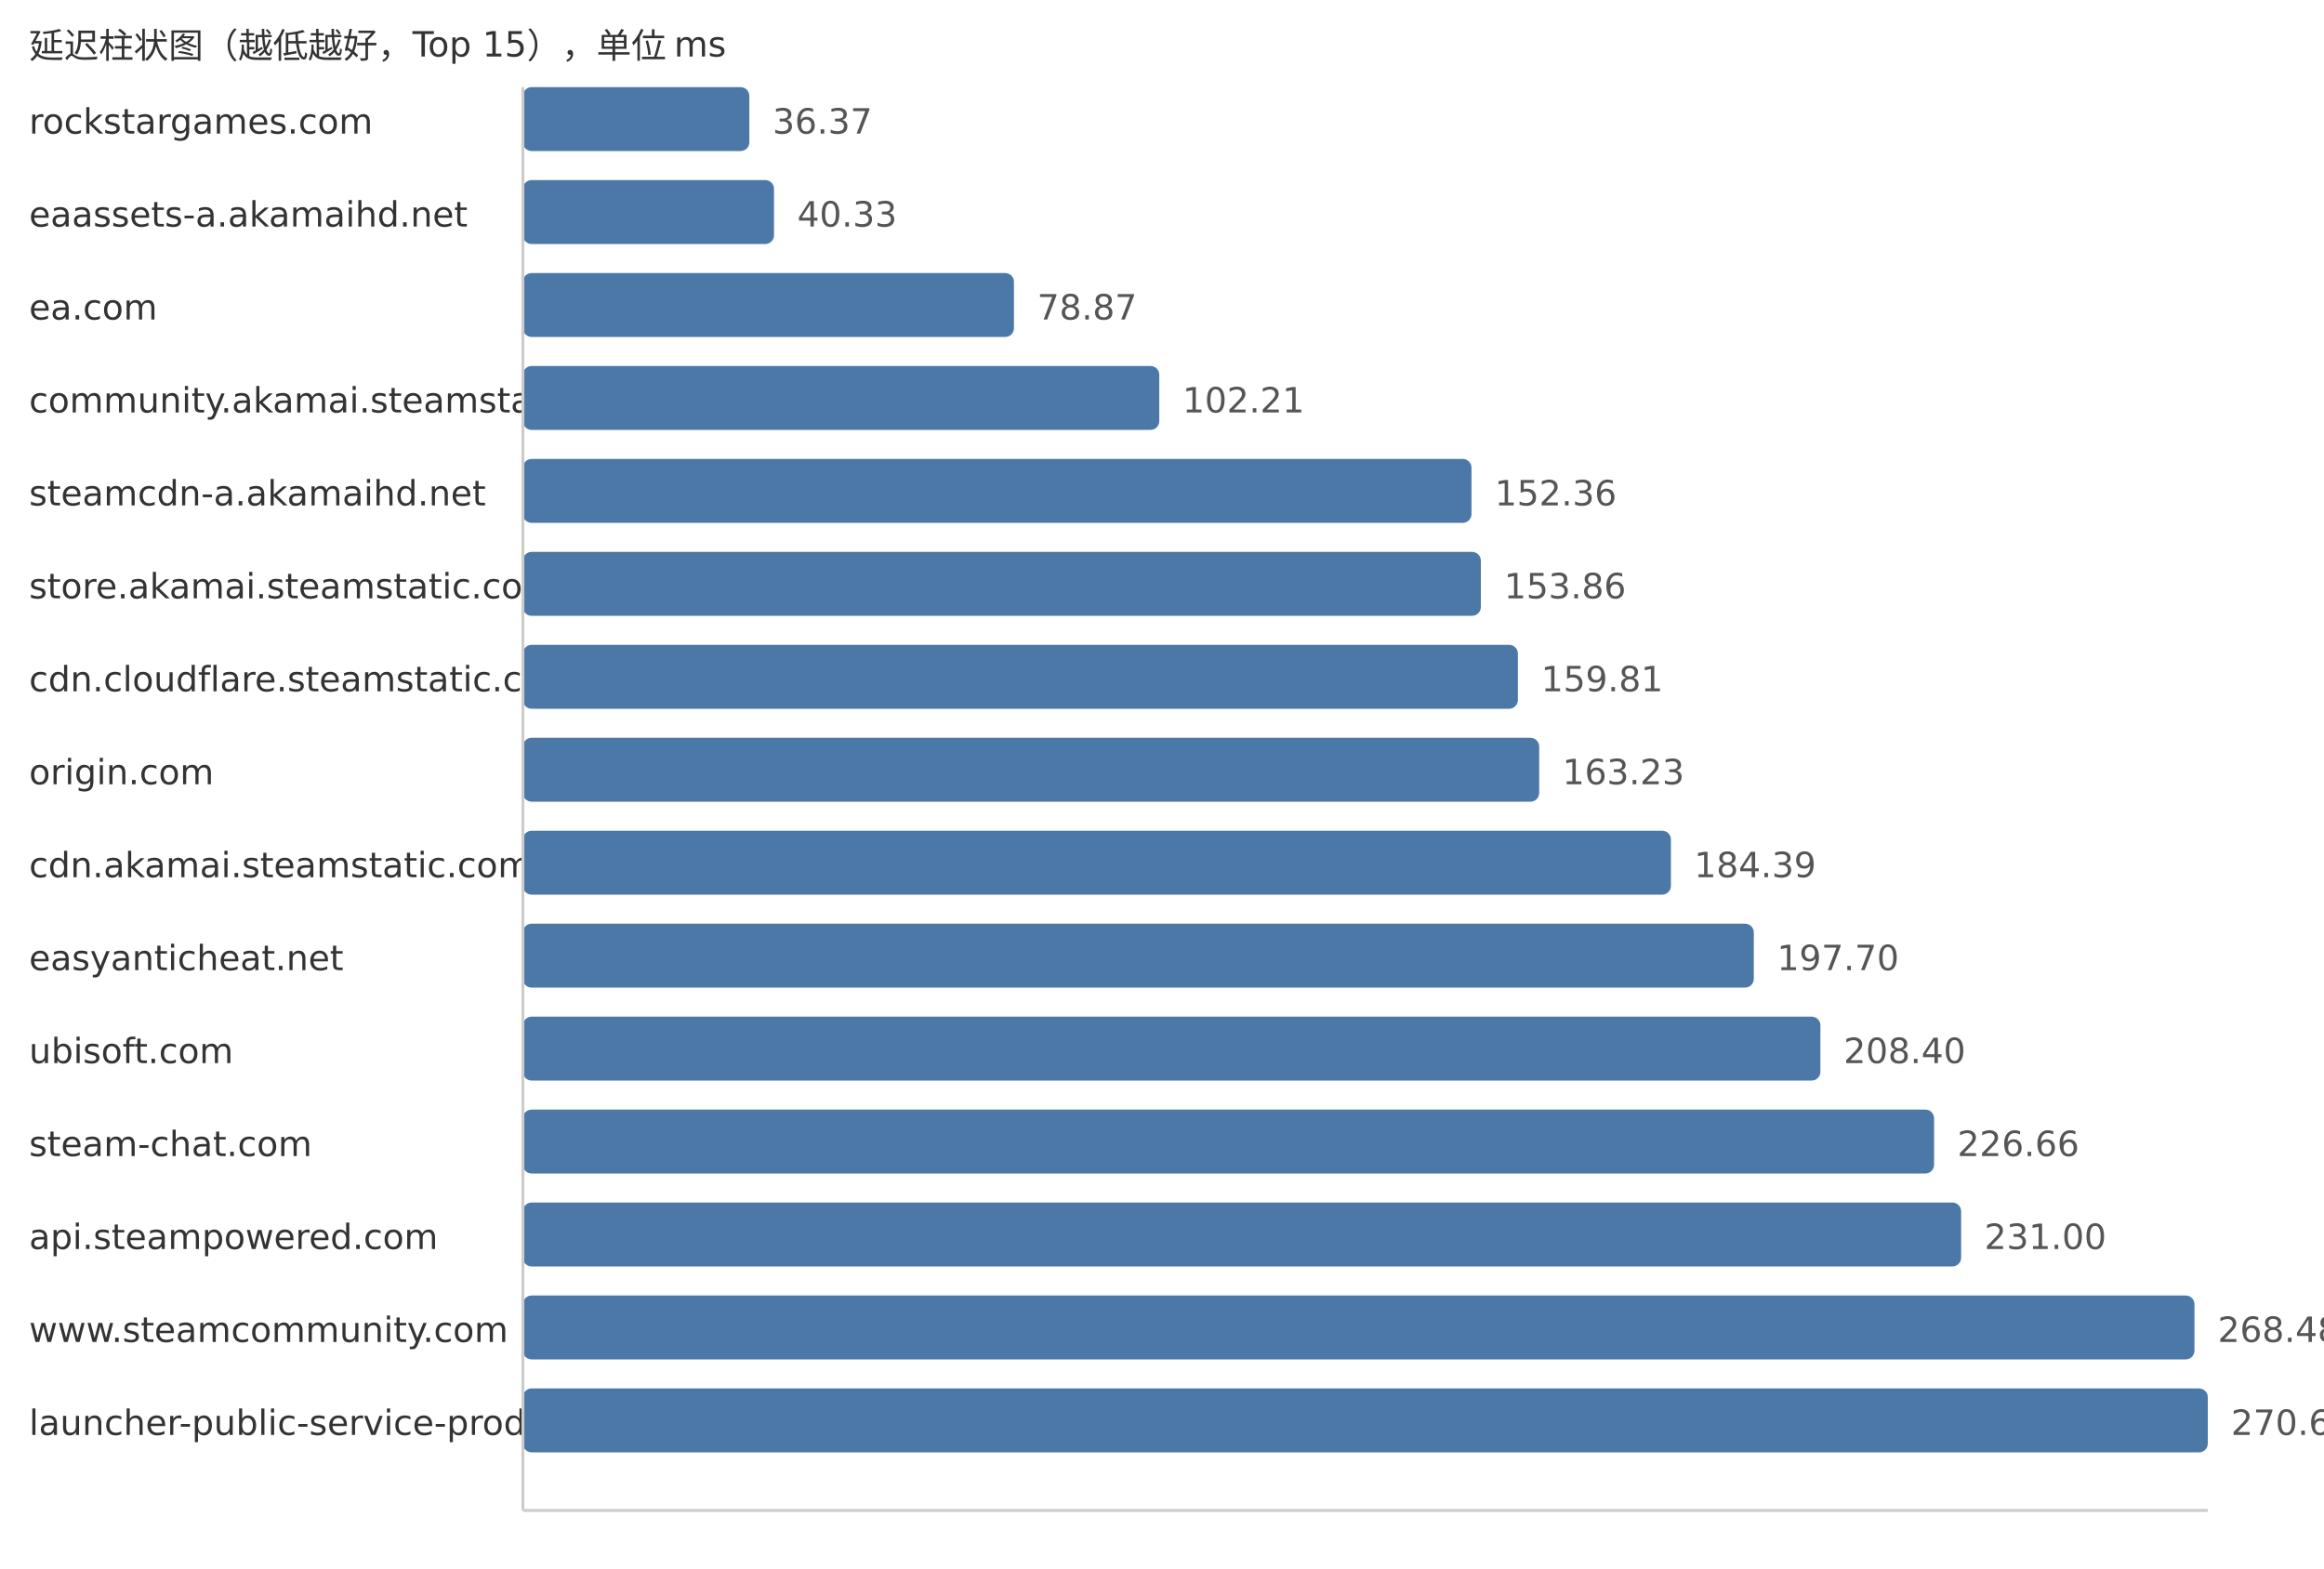
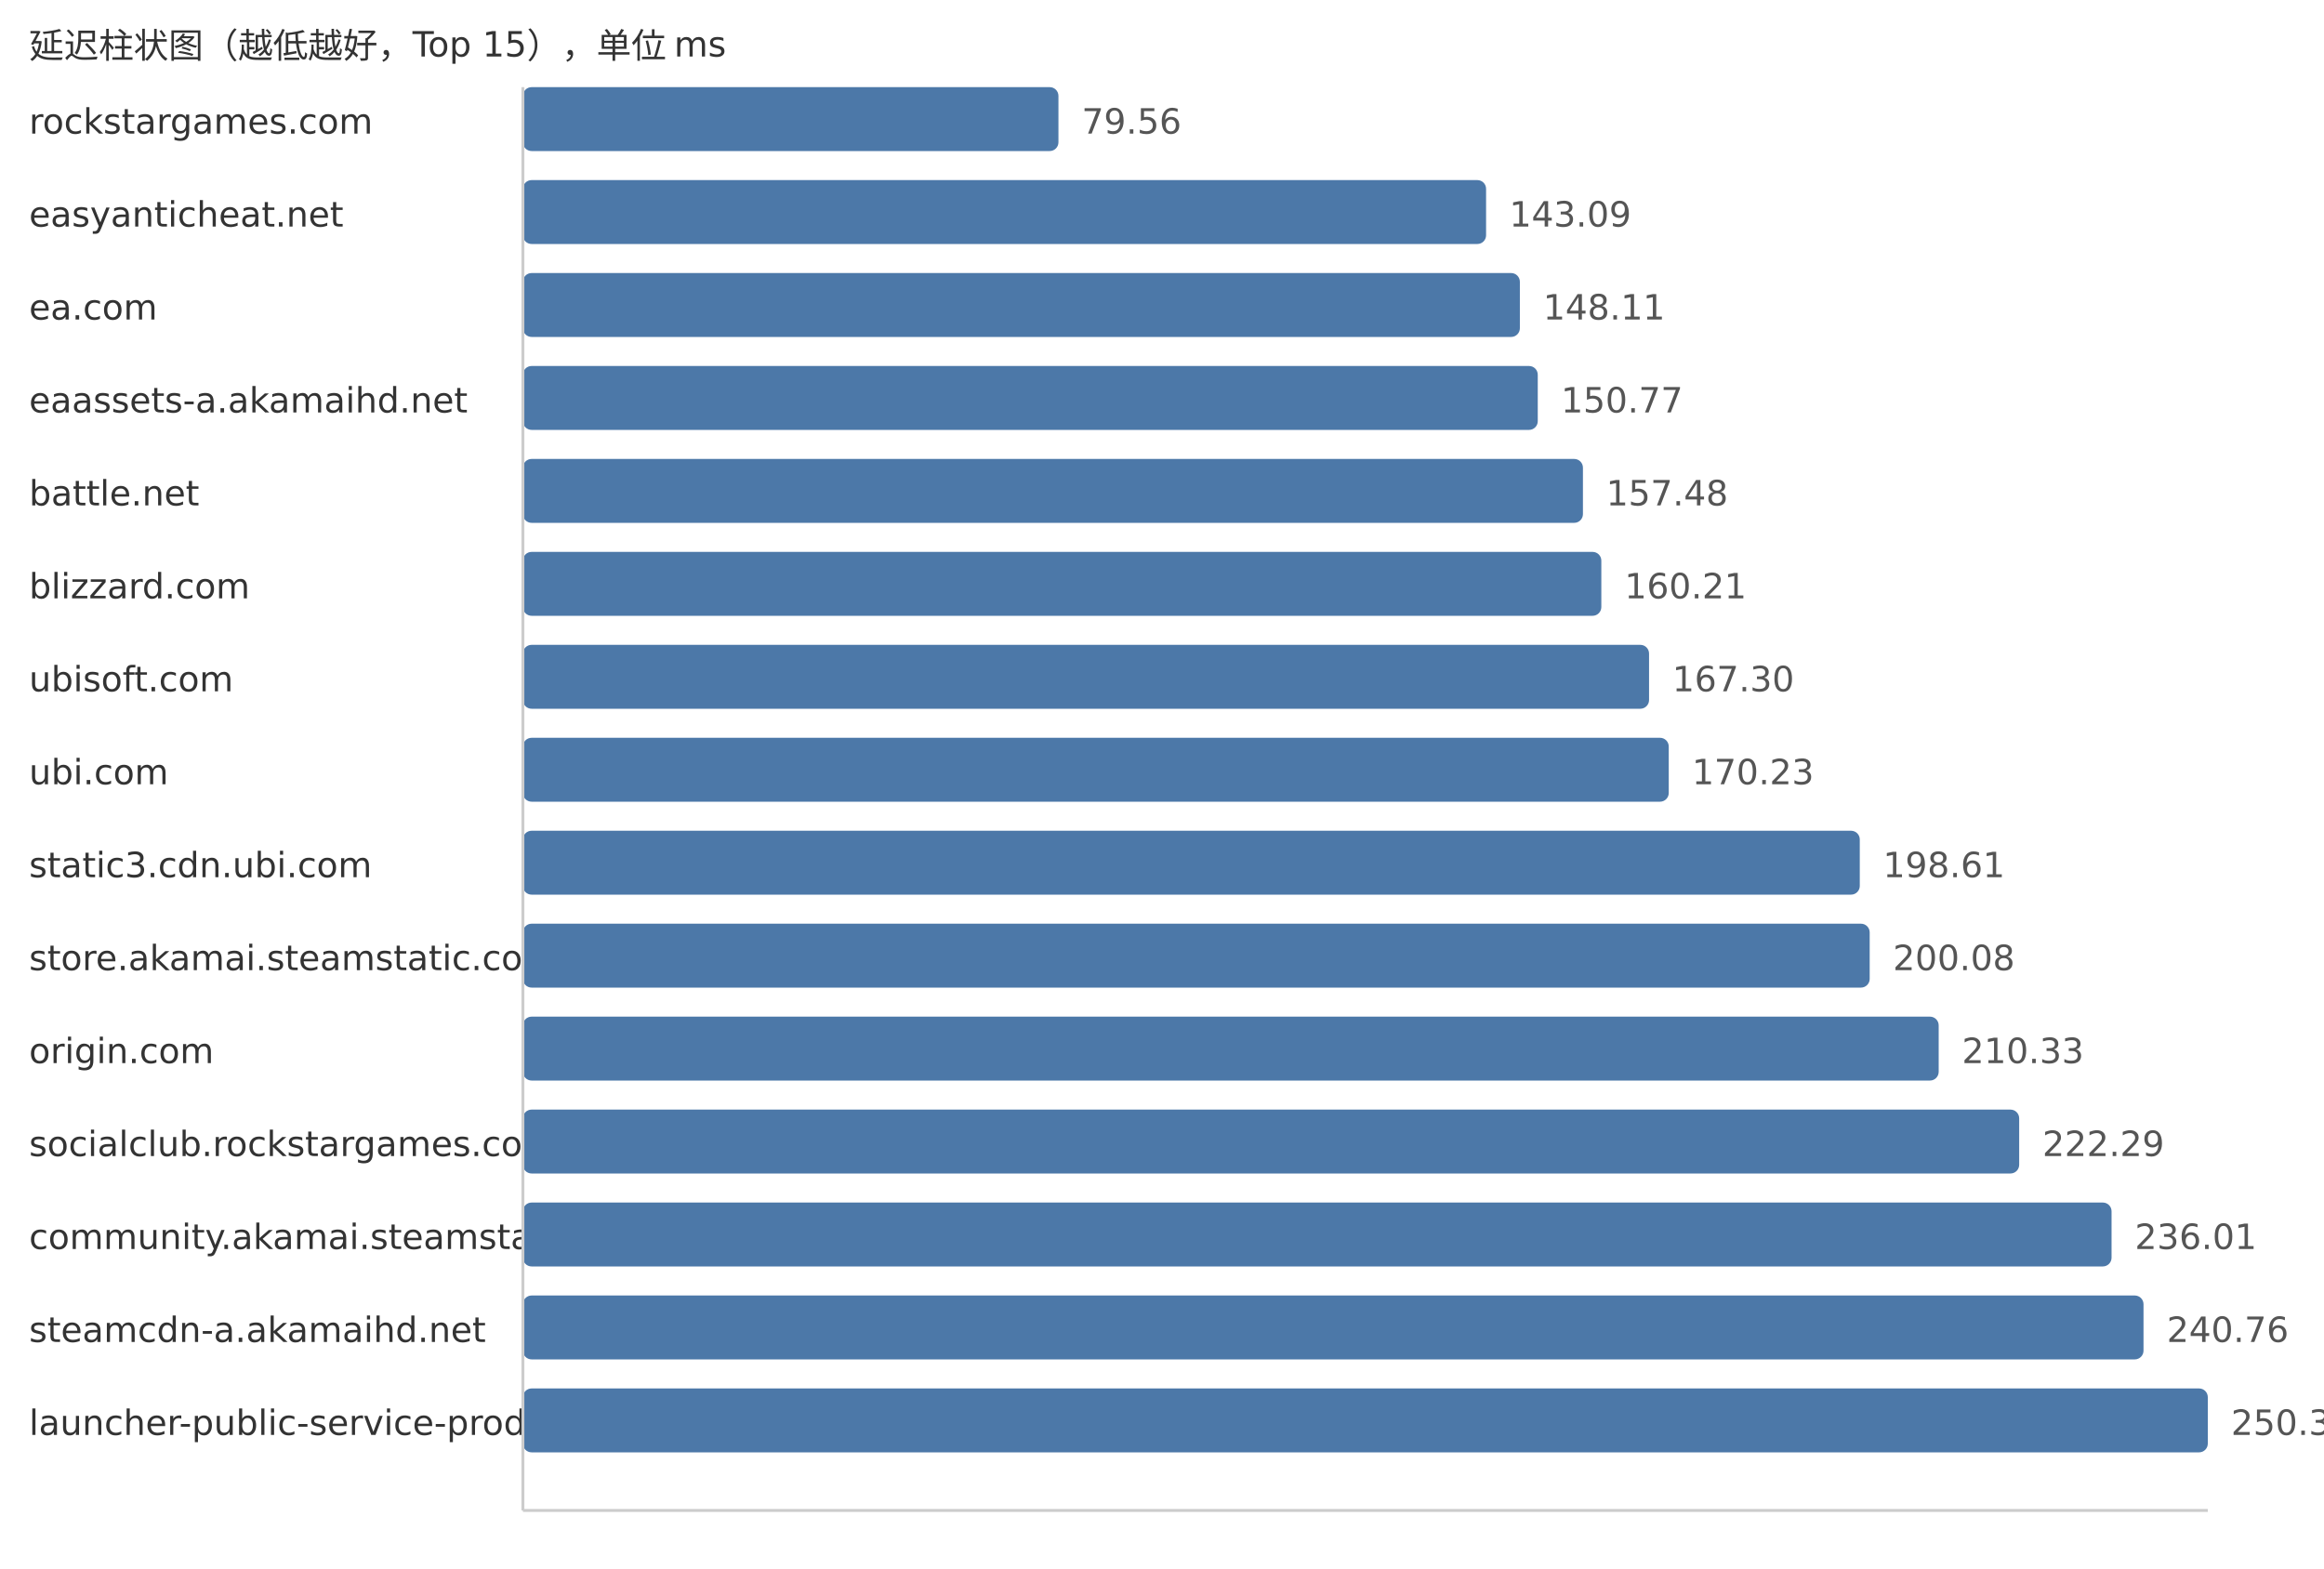
<svg xmlns="http://www.w3.org/2000/svg" width="800" height="540">
  <style> .label{font-family:DejaVu Sans,Verdana,Geneva,sans-serif;font-size:12px;fill:#333} .value{font-family:DejaVu Sans,Verdana,Geneva,sans-serif;font-size:12px;fill:#555} </style>
  <text x="10" y="20" class="label">延迟柱状图（越低越好，Top 15），单位 ms</text>
  <text x="10" y="46" class="label">rockstargames.com</text>
-   <rect x="180" y="30" width="77.95" height="22" fill="#4c78a8" rx="3" />
-   <text x="265.95" y="46" class="value">36.37</text>
-   <text x="10" y="78" class="label">eaassets-a.akamaihd.net</text>
-   <rect x="180" y="62" width="86.44" height="22" fill="#4c78a8" rx="3" />
-   <text x="274.44" y="78" class="value">40.33</text>
+   <rect x="180" y="30" width="184.35" height="22" fill="#4c78a8" rx="3" />
+   <text x="372.35" y="46" class="value">79.56</text>
+   <text x="10" y="78" class="label">easyanticheat.net</text>
+   <rect x="180" y="62" width="331.56" height="22" fill="#4c78a8" rx="3" />
+   <text x="519.56" y="78" class="value">143.09</text>
  <text x="10" y="110" class="label">ea.com</text>
-   <rect x="180" y="94" width="169.04" height="22" fill="#4c78a8" rx="3" />
-   <text x="357.04" y="110" class="value">78.87</text>
-   <text x="10" y="142" class="label">community.akamai.steamstatic.com</text>
-   <rect x="180" y="126" width="219.06" height="22" fill="#4c78a8" rx="3" />
-   <text x="407.06" y="142" class="value">102.21</text>
-   <text x="10" y="174" class="label">steamcdn-a.akamaihd.net</text>
-   <rect x="180" y="158" width="326.54" height="22" fill="#4c78a8" rx="3" />
-   <text x="514.54" y="174" class="value">152.36</text>
-   <text x="10" y="206" class="label">store.akamai.steamstatic.com</text>
-   <rect x="180" y="190" width="329.76" height="22" fill="#4c78a8" rx="3" />
-   <text x="517.76" y="206" class="value">153.86</text>
-   <text x="10" y="238" class="label">cdn.cloudflare.steamstatic.com</text>
-   <rect x="180" y="222" width="342.51" height="22" fill="#4c78a8" rx="3" />
-   <text x="530.51" y="238" class="value">159.81</text>
-   <text x="10" y="270" class="label">origin.com</text>
-   <rect x="180" y="254" width="349.84" height="22" fill="#4c78a8" rx="3" />
-   <text x="537.84" y="270" class="value">163.23</text>
-   <text x="10" y="302" class="label">cdn.akamai.steamstatic.com</text>
-   <rect x="180" y="286" width="395.19" height="22" fill="#4c78a8" rx="3" />
-   <text x="583.19" y="302" class="value">184.39</text>
-   <text x="10" y="334" class="label">easyanticheat.net</text>
-   <rect x="180" y="318" width="423.72" height="22" fill="#4c78a8" rx="3" />
-   <text x="611.72" y="334" class="value">197.70</text>
-   <text x="10" y="366" class="label">ubisoft.com</text>
-   <rect x="180" y="350" width="446.65" height="22" fill="#4c78a8" rx="3" />
-   <text x="634.65" y="366" class="value">208.40</text>
-   <text x="10" y="398" class="label">steam-chat.com</text>
-   <rect x="180" y="382" width="485.78" height="22" fill="#4c78a8" rx="3" />
-   <text x="673.78" y="398" class="value">226.66</text>
-   <text x="10" y="430" class="label">api.steampowered.com</text>
-   <rect x="180" y="414" width="495.09" height="22" fill="#4c78a8" rx="3" />
-   <text x="683.09" y="430" class="value">231.00</text>
-   <text x="10" y="462" class="label">www.steamcommunity.com</text>
-   <rect x="180" y="446" width="575.41" height="22" fill="#4c78a8" rx="3" />
-   <text x="763.41" y="462" class="value">268.48</text>
+   <rect x="180" y="94" width="343.19" height="22" fill="#4c78a8" rx="3" />
+   <text x="531.19" y="110" class="value">148.11</text>
+   <text x="10" y="142" class="label">eaassets-a.akamaihd.net</text>
+   <rect x="180" y="126" width="349.35" height="22" fill="#4c78a8" rx="3" />
+   <text x="537.35" y="142" class="value">150.77</text>
+   <text x="10" y="174" class="label">battle.net</text>
+   <rect x="180" y="158" width="364.9" height="22" fill="#4c78a8" rx="3" />
+   <text x="552.9" y="174" class="value">157.48</text>
+   <text x="10" y="206" class="label">blizzard.com</text>
+   <rect x="180" y="190" width="371.23" height="22" fill="#4c78a8" rx="3" />
+   <text x="559.23" y="206" class="value">160.21</text>
+   <text x="10" y="238" class="label">ubisoft.com</text>
+   <rect x="180" y="222" width="387.66" height="22" fill="#4c78a8" rx="3" />
+   <text x="575.66" y="238" class="value">167.30</text>
+   <text x="10" y="270" class="label">ubi.com</text>
+   <rect x="180" y="254" width="394.44" height="22" fill="#4c78a8" rx="3" />
+   <text x="582.44" y="270" class="value">170.23</text>
+   <text x="10" y="302" class="label">static3.cdn.ubi.com</text>
+   <rect x="180" y="286" width="460.2" height="22" fill="#4c78a8" rx="3" />
+   <text x="648.2" y="302" class="value">198.61</text>
+   <text x="10" y="334" class="label">store.akamai.steamstatic.com</text>
+   <rect x="180" y="318" width="463.61" height="22" fill="#4c78a8" rx="3" />
+   <text x="651.61" y="334" class="value">200.08</text>
+   <text x="10" y="366" class="label">origin.com</text>
+   <rect x="180" y="350" width="487.36" height="22" fill="#4c78a8" rx="3" />
+   <text x="675.36" y="366" class="value">210.33</text>
+   <text x="10" y="398" class="label">socialclub.rockstargames.com</text>
+   <rect x="180" y="382" width="515.07" height="22" fill="#4c78a8" rx="3" />
+   <text x="703.07" y="398" class="value">222.29</text>
+   <text x="10" y="430" class="label">community.akamai.steamstatic.com</text>
+   <rect x="180" y="414" width="546.87" height="22" fill="#4c78a8" rx="3" />
+   <text x="734.87" y="430" class="value">236.01</text>
+   <text x="10" y="462" class="label">steamcdn-a.akamaihd.net</text>
+   <rect x="180" y="446" width="557.87" height="22" fill="#4c78a8" rx="3" />
+   <text x="745.87" y="462" class="value">240.76</text>
  <text x="10" y="494" class="label">launcher-public-service-prod06.ol.epicgames.com</text>
  <rect x="180" y="478" width="580.0" height="22" fill="#4c78a8" rx="3" />
-   <text x="768.0" y="494" class="value">270.62</text>
+   <text x="768.0" y="494" class="value">250.31</text>
  <line x1="180" y1="30" x2="180" y2="520" stroke="#ccc" />
  <line x1="180" y1="520" x2="760" y2="520" stroke="#ccc" />
</svg>
